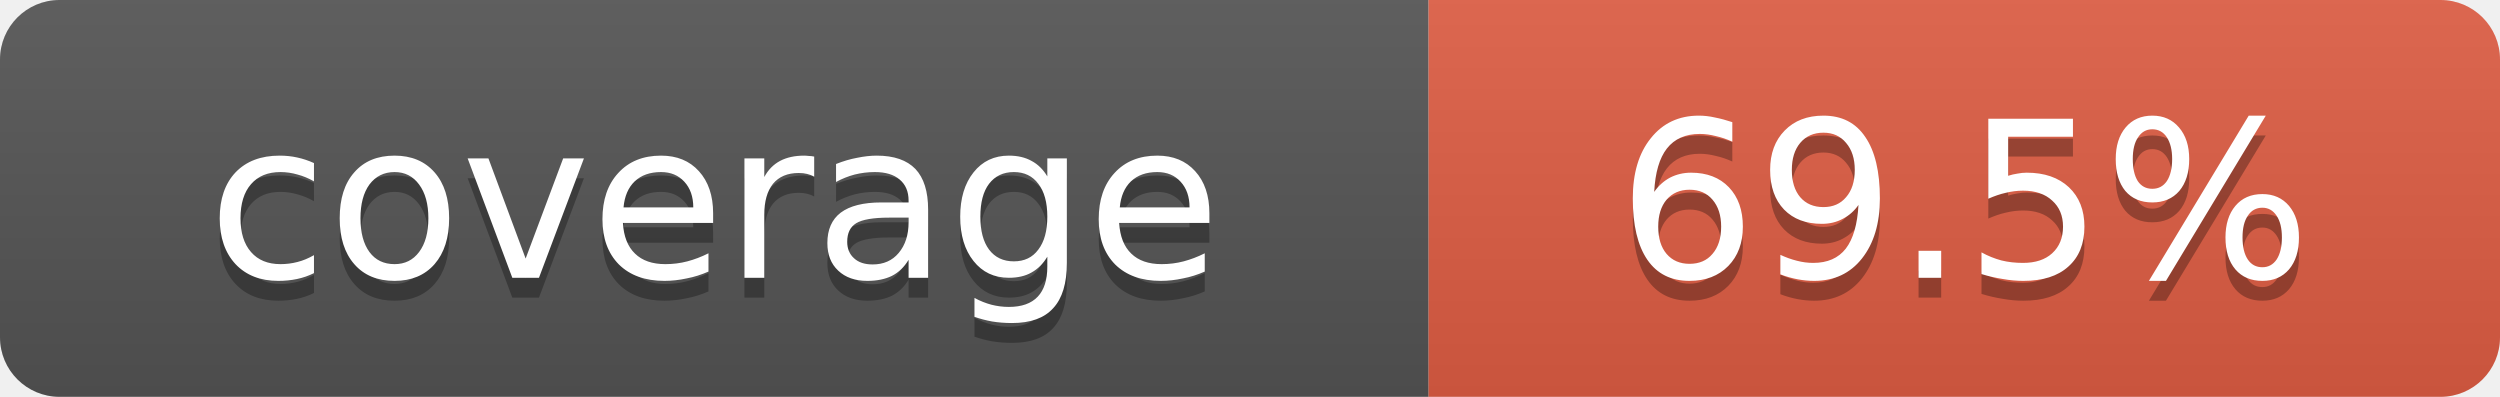
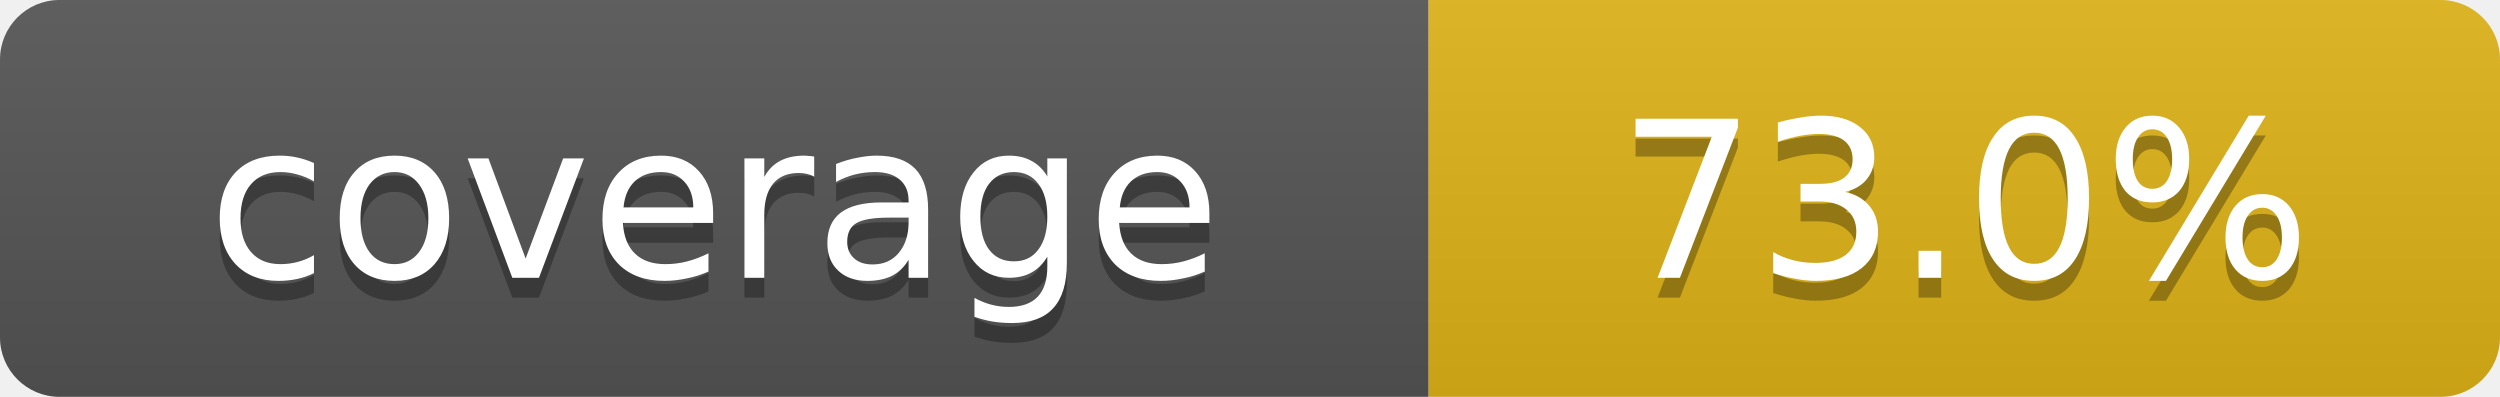
- <svg xmlns="http://www.w3.org/2000/svg" width="126" height="20" role="img" aria-label="coverage: 69.5%">
+ <svg xmlns="http://www.w3.org/2000/svg" width="126" height="20" role="img" aria-label="coverage: 73.0%">
  <linearGradient id="s" x2="0" y2="100%">
    <stop offset="0" stop-color="#bbb" stop-opacity=".1" />
    <stop offset="1" stop-opacity=".1" />
  </linearGradient>
  <clipPath id="r">
    <rect width="126" height="20" rx="3" />
  </clipPath>
  <g clip-path="url(#r)">
    <rect width="72" height="20" fill="#555" />
-     <rect x="72" width="54" height="20" fill="#e05d44" />
+     <rect x="72" width="54" height="20" fill="#dfb317" />
    <rect width="126" height="20" fill="url(#s)" />
  </g>
  <g fill="#fff" text-anchor="middle" font-family="Verdana,Geneva,DejaVu Sans,sans-serif" font-size="11">
    <text x="36" y="15" fill="#010101" fill-opacity=".3">coverage</text>
    <text x="36" y="14">coverage</text>
-     <text x="99" y="15" fill="#010101" fill-opacity=".3">69.5%</text>
-     <text x="99" y="14">69.5%</text>
+     <text x="99" y="15" fill="#010101" fill-opacity=".3">73.0%</text>
+     <text x="99" y="14">73.0%</text>
  </g>
</svg>
